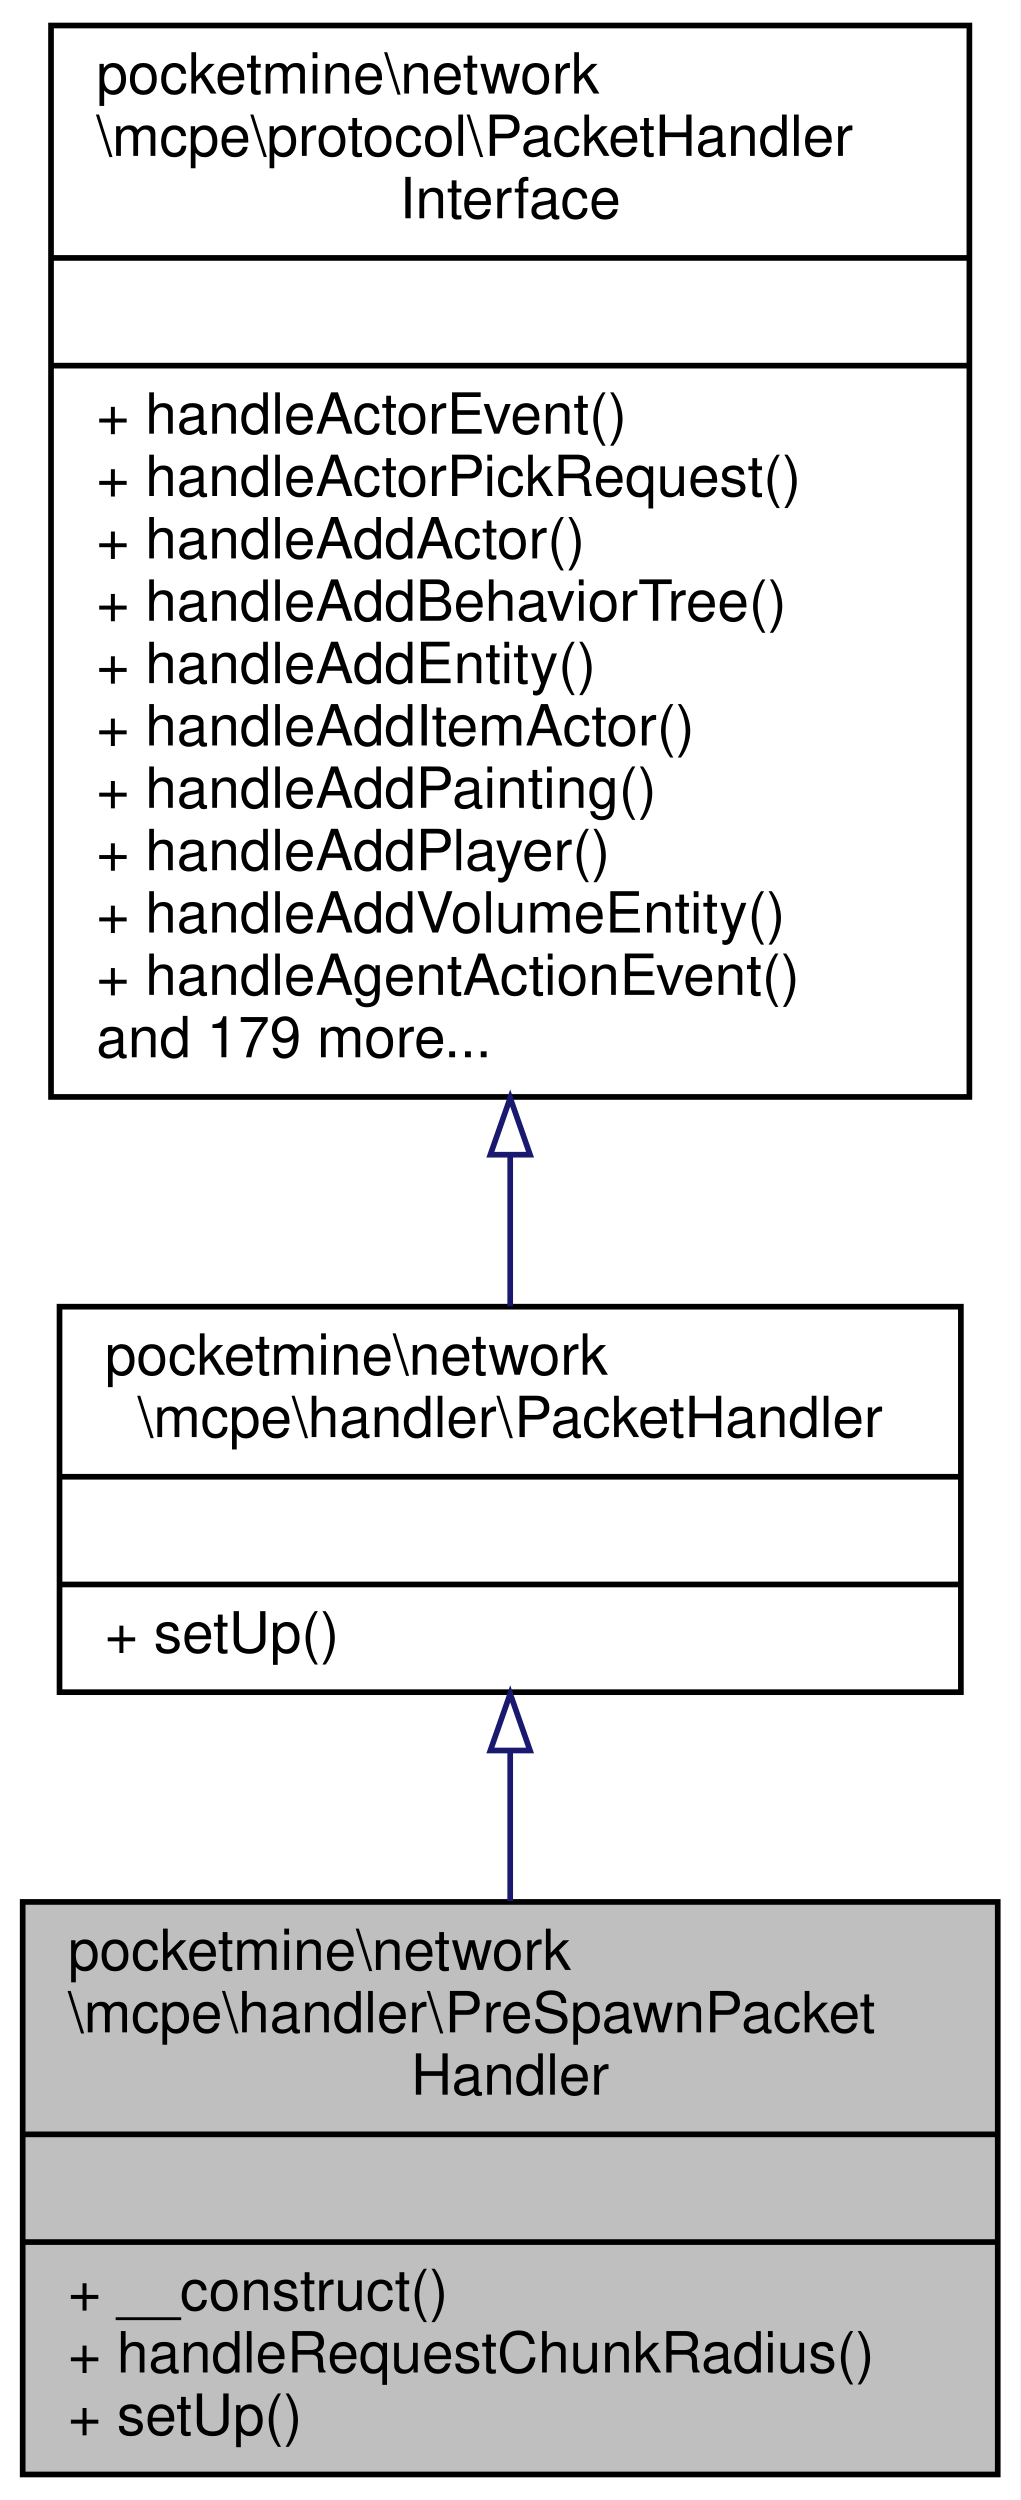
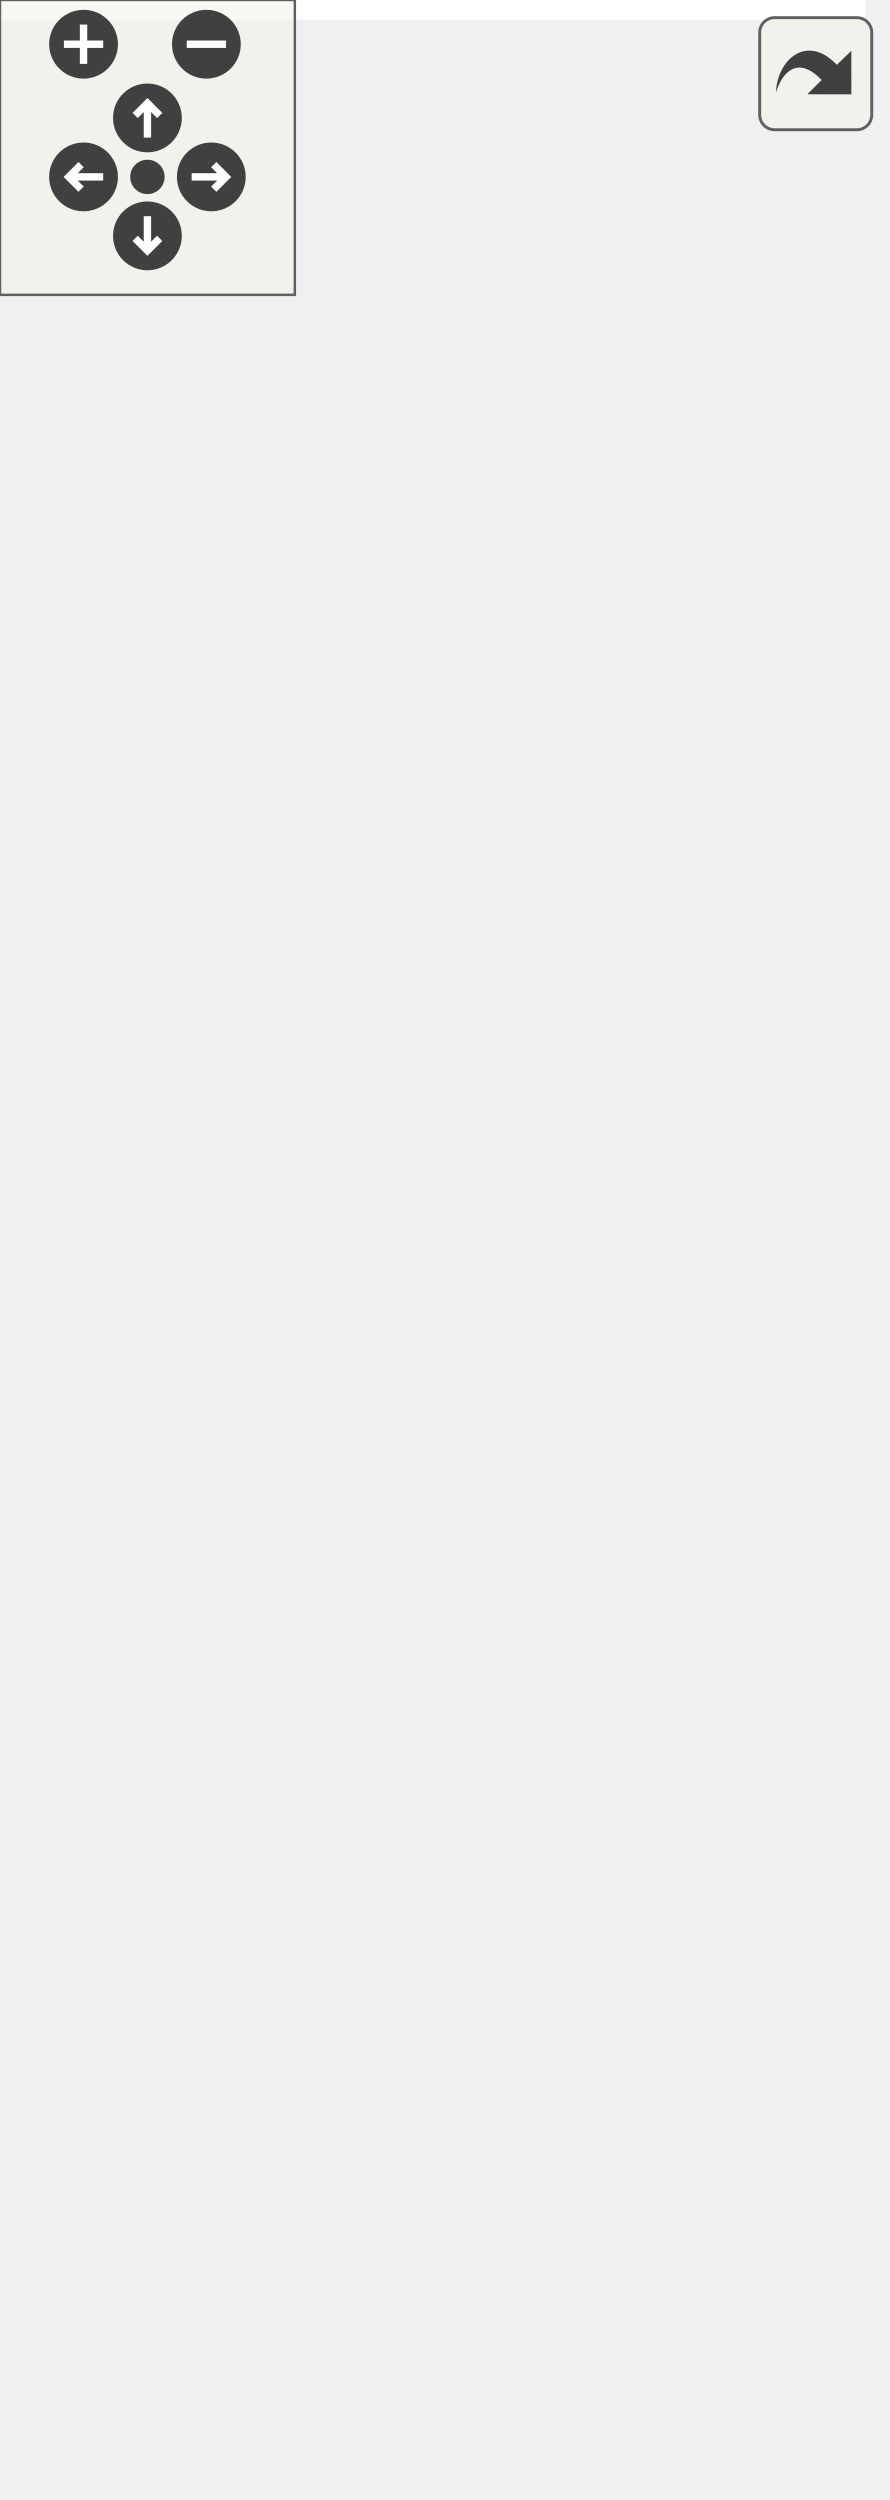
- <svg xmlns="http://www.w3.org/2000/svg" xmlns:xlink="http://www.w3.org/1999/xlink" width="180pt" height="441pt" viewBox="0.00 0.00 180.00 441.00">
-   <g id="graph0" class="graph" transform="scale(1 1) rotate(0) translate(4 437)">
-     <polygon fill="white" stroke="transparent" points="-4,4 -4,-437 176,-437 176,4 -4,4" />
-     <g id="node1" class="node">
-       <g id="a_node1">
-         <a xlink:title=" ">
-           <polygon fill="#bfbfbf" stroke="black" points="0,-0.5 0,-101.5 172,-101.5 172,-0.5 0,-0.5" />
-           <text text-anchor="start" x="8" y="-89.5" font-family="Helvetica,sans-Serif" font-size="10.00">pocketmine\network</text>
-           <text text-anchor="start" x="8" y="-78.5" font-family="Helvetica,sans-Serif" font-size="10.00">\mcpe\handler\PreSpawnPacket</text>
-           <text text-anchor="middle" x="86" y="-67.5" font-family="Helvetica,sans-Serif" font-size="10.00">Handler</text>
-           <polyline fill="none" stroke="black" points="0,-60.5 172,-60.5 " />
-           <text text-anchor="middle" x="86" y="-48.5" font-family="Helvetica,sans-Serif" font-size="10.00"> </text>
-           <polyline fill="none" stroke="black" points="0,-41.5 172,-41.5 " />
-           <text text-anchor="start" x="8" y="-29.5" font-family="Helvetica,sans-Serif" font-size="10.00">+ __construct()</text>
-           <text text-anchor="start" x="8" y="-18.5" font-family="Helvetica,sans-Serif" font-size="10.00">+ handleRequestChunkRadius()</text>
-           <text text-anchor="start" x="8" y="-7.5" font-family="Helvetica,sans-Serif" font-size="10.00">+ setUp()</text>
-         </a>
+ <svg xmlns="http://www.w3.org/2000/svg" xmlns:xlink="http://www.w3.org/1999/xlink" id="main" version="1.1" xml:space="preserve">
+   <style type="text/css">
+ .edge:hover path { stroke: red; }
+ .edge:hover polygon { stroke: red; fill: red; }
+ </style>
+   <defs>
+     <circle id="rim" cx="0" cy="0" r="7" />
+     <circle id="rim2" cx="0" cy="0" r="3.5" />
+     <g id="zoomPlus">
+       <use xlink:href="#rim" fill="#404040">
+         <set attributeName="fill" to="#808080" begin="zoomplus.mouseover" end="zoomplus.mouseout" />
+       </use>
+       <path d="M-4,0h8M0,-4v8" fill="none" stroke="white" stroke-width="1.5" pointer-events="none" />
+     </g>
+     <g id="zoomMin">
+       <use xlink:href="#rim" fill="#404040">
+         <set attributeName="fill" to="#808080" begin="zoomminus.mouseover" end="zoomminus.mouseout" />
+       </use>
+       <path d="M-4,0h8" fill="none" stroke="white" stroke-width="1.5" pointer-events="none" />
+     </g>
+     <g id="dirArrow">
+       <path fill="none" stroke="white" stroke-width="1.5" d="M0,-3.0v7 M-2.5,-0.5L0,-3.0L2.5,-0.5" />
+     </g>
+     <g id="resetDef">
+       <use xlink:href="#rim2" fill="#404040">
+         <set attributeName="fill" to="#808080" begin="reset.mouseover" end="reset.mouseout" />
+       </use>
+     </g>
+   </defs>
+   <svg id="graph" class="graph">
+     <g id="viewport">
+       <polygon fill="white" stroke="transparent" points="-4,4 -4,-448 176,-448 176,4 -4,4" />
+       <g id="node1" class="node">
+         <g id="a_node1">
+           <a xlink:title=" ">
+             <polygon fill="#bfbfbf" stroke="black" points="0,-0.5 0,-112.5 172,-112.5 172,-0.5 0,-0.5" />
+             <text text-anchor="start" x="8" y="-100.5" font-family="Helvetica,sans-Serif" font-size="10.00">pocketmine\network</text>
+             <text text-anchor="start" x="8" y="-89.5" font-family="Helvetica,sans-Serif" font-size="10.00">\mcpe\handler\PreSpawnPacket</text>
+             <text text-anchor="middle" x="86" y="-78.5" font-family="Helvetica,sans-Serif" font-size="10.00">Handler</text>
+             <polyline fill="none" stroke="black" points="0,-71.5 172,-71.5 " />
+             <text text-anchor="middle" x="86" y="-59.5" font-family="Helvetica,sans-Serif" font-size="10.00"> </text>
+             <polyline fill="none" stroke="black" points="0,-52.5 172,-52.5 " />
+             <text text-anchor="start" x="8" y="-40.5" font-family="Helvetica,sans-Serif" font-size="10.00">+ __construct()</text>
+             <text text-anchor="start" x="8" y="-29.5" font-family="Helvetica,sans-Serif" font-size="10.00">+ handlePlayerAuthInput()</text>
+             <text text-anchor="start" x="8" y="-18.5" font-family="Helvetica,sans-Serif" font-size="10.00">+ handleRequestChunkRadius()</text>
+             <text text-anchor="start" x="8" y="-7.5" font-family="Helvetica,sans-Serif" font-size="10.00">+ setUp()</text>
+           </a>
+         </g>
+       </g>
+       <g id="node2" class="node">
+         <g id="a_node2">
+           <a xlink:href="../../d5/d23/classpocketmine_1_1network_1_1mcpe_1_1handler_1_1_packet_handler.html" target="_top" xlink:title=" ">
+             <polygon fill="white" stroke="black" points="6.5,-149.5 6.5,-217.5 165.5,-217.5 165.5,-149.5 6.5,-149.5" />
+             <text text-anchor="start" x="14.5" y="-205.5" font-family="Helvetica,sans-Serif" font-size="10.00">pocketmine\network</text>
+             <text text-anchor="middle" x="86" y="-194.5" font-family="Helvetica,sans-Serif" font-size="10.00">\mcpe\handler\PacketHandler</text>
+             <polyline fill="none" stroke="black" points="6.5,-187.5 165.5,-187.5 " />
+             <text text-anchor="middle" x="86" y="-175.5" font-family="Helvetica,sans-Serif" font-size="10.00"> </text>
+             <polyline fill="none" stroke="black" points="6.5,-168.5 165.5,-168.5 " />
+             <text text-anchor="start" x="14.5" y="-156.5" font-family="Helvetica,sans-Serif" font-size="10.00">+ setUp()</text>
+           </a>
+         </g>
+       </g>
+       <g id="edge1" class="edge">
+         <path fill="none" stroke="midnightblue" d="M86,-139.18C86,-130.6 86,-121.49 86,-112.59" />
+         <polygon fill="none" stroke="midnightblue" points="82.5,-139.33 86,-149.33 89.5,-139.33 82.5,-139.33" />
+       </g>
+       <g id="node3" class="node">
+         <g id="a_node3">
+           <a xlink:href="../../d1/d7c/interfacepocketmine_1_1network_1_1mcpe_1_1protocol_1_1_packet_handler_interface.html" target="_top" xlink:title=" ">
+             <polygon fill="white" stroke="black" points="5,-254.5 5,-443.5 167,-443.5 167,-254.5 5,-254.5" />
+             <text text-anchor="start" x="13" y="-431.5" font-family="Helvetica,sans-Serif" font-size="10.00">pocketmine\network</text>
+             <text text-anchor="start" x="13" y="-420.5" font-family="Helvetica,sans-Serif" font-size="10.00">\mcpe\protocol\PacketHandler</text>
+             <text text-anchor="middle" x="86" y="-409.5" font-family="Helvetica,sans-Serif" font-size="10.00">Interface</text>
+             <polyline fill="none" stroke="black" points="5,-402.5 167,-402.5 " />
+             <text text-anchor="middle" x="86" y="-390.5" font-family="Helvetica,sans-Serif" font-size="10.00"> </text>
+             <polyline fill="none" stroke="black" points="5,-383.5 167,-383.5 " />
+             <text text-anchor="start" x="13" y="-371.5" font-family="Helvetica,sans-Serif" font-size="10.00">+ handleActorEvent()</text>
+             <text text-anchor="start" x="13" y="-360.5" font-family="Helvetica,sans-Serif" font-size="10.00">+ handleActorPickRequest()</text>
+             <text text-anchor="start" x="13" y="-349.5" font-family="Helvetica,sans-Serif" font-size="10.00">+ handleAddActor()</text>
+             <text text-anchor="start" x="13" y="-338.5" font-family="Helvetica,sans-Serif" font-size="10.00">+ handleAddBehaviorTree()</text>
+             <text text-anchor="start" x="13" y="-327.5" font-family="Helvetica,sans-Serif" font-size="10.00">+ handleAddEntity()</text>
+             <text text-anchor="start" x="13" y="-316.5" font-family="Helvetica,sans-Serif" font-size="10.00">+ handleAddItemActor()</text>
+             <text text-anchor="start" x="13" y="-305.5" font-family="Helvetica,sans-Serif" font-size="10.00">+ handleAddPainting()</text>
+             <text text-anchor="start" x="13" y="-294.5" font-family="Helvetica,sans-Serif" font-size="10.00">+ handleAddPlayer()</text>
+             <text text-anchor="start" x="13" y="-283.5" font-family="Helvetica,sans-Serif" font-size="10.00">+ handleAddVolumeEntity()</text>
+             <text text-anchor="start" x="13" y="-272.5" font-family="Helvetica,sans-Serif" font-size="10.00">+ handleAgentActionEvent()</text>
+             <text text-anchor="start" x="13" y="-261.5" font-family="Helvetica,sans-Serif" font-size="10.00">and 179 more...</text>
+           </a>
+         </g>
+       </g>
+       <g id="edge2" class="edge">
+         <path fill="none" stroke="midnightblue" d="M86,-244.27C86,-234.75 86,-225.67 86,-217.58" />
+         <polygon fill="none" stroke="midnightblue" points="82.5,-244.31 86,-254.31 89.5,-244.31 82.5,-244.31" />
      </g>
    </g>
-     <g id="node2" class="node">
-       <g id="a_node2">
-         <a xlink:href="../../d5/d23/classpocketmine_1_1network_1_1mcpe_1_1handler_1_1_packet_handler.html" target="_top" xlink:title=" ">
-           <polygon fill="white" stroke="black" points="6.5,-138.5 6.5,-206.5 165.5,-206.5 165.5,-138.5 6.5,-138.5" />
-           <text text-anchor="start" x="14.5" y="-194.5" font-family="Helvetica,sans-Serif" font-size="10.00">pocketmine\network</text>
-           <text text-anchor="middle" x="86" y="-183.5" font-family="Helvetica,sans-Serif" font-size="10.00">\mcpe\handler\PacketHandler</text>
-           <polyline fill="none" stroke="black" points="6.5,-176.5 165.5,-176.5 " />
-           <text text-anchor="middle" x="86" y="-164.5" font-family="Helvetica,sans-Serif" font-size="10.00"> </text>
-           <polyline fill="none" stroke="black" points="6.5,-157.5 165.5,-157.5 " />
-           <text text-anchor="start" x="14.5" y="-145.5" font-family="Helvetica,sans-Serif" font-size="10.00">+ setUp()</text>
-         </a>
-       </g>
+   </svg>
+   <g id="navigator" transform="translate(0 0)" fill="#404254">
+     <rect fill="#f2f5e9" fill-opacity="0.5" stroke="#606060" stroke-width=".5" x="0" y="0" width="60" height="60" />
+     <use id="zoomplus" xlink:href="#zoomPlus" x="17" y="9" />
+     <use id="zoomminus" xlink:href="#zoomMin" x="42" y="9" />
+     <use id="reset" xlink:href="#resetDef" x="30" y="36" />
+     <g id="arrowUp" xlink:href="#dirArrow" transform="translate(30 24)">
+       <use xlink:href="#rim" fill="#404040">
+         <set attributeName="fill" to="#808080" begin="arrowUp.mouseover" end="arrowUp.mouseout" />
+       </use>
+       <path fill="none" stroke="white" stroke-width="1.5" d="M0,-3.0v7 M-2.5,-0.5L0,-3.0L2.5,-0.5" />
    </g>
-     <g id="edge1" class="edge">
-       <path fill="none" stroke="midnightblue" d="M86,-128.05C86,-119.47 86,-110.41 86,-101.65" />
-       <polygon fill="none" stroke="midnightblue" points="82.5,-128.21 86,-138.21 89.5,-128.21 82.5,-128.21" />
+     <g id="arrowRight" xlink:href="#dirArrow" transform="rotate(90) translate(36 -43)">
+       <use xlink:href="#rim" fill="#404040">
+         <set attributeName="fill" to="#808080" begin="arrowRight.mouseover" end="arrowRight.mouseout" />
+       </use>
+       <path fill="none" stroke="white" stroke-width="1.5" d="M0,-3.0v7 M-2.5,-0.5L0,-3.0L2.5,-0.5" />
    </g>
-     <g id="node3" class="node">
-       <g id="a_node3">
-         <a xlink:href="../../d1/d7c/interfacepocketmine_1_1network_1_1mcpe_1_1protocol_1_1_packet_handler_interface.html" target="_top" xlink:title=" ">
-           <polygon fill="white" stroke="black" points="5,-243.5 5,-432.5 167,-432.5 167,-243.5 5,-243.5" />
-           <text text-anchor="start" x="13" y="-420.5" font-family="Helvetica,sans-Serif" font-size="10.00">pocketmine\network</text>
-           <text text-anchor="start" x="13" y="-409.5" font-family="Helvetica,sans-Serif" font-size="10.00">\mcpe\protocol\PacketHandler</text>
-           <text text-anchor="middle" x="86" y="-398.5" font-family="Helvetica,sans-Serif" font-size="10.00">Interface</text>
-           <polyline fill="none" stroke="black" points="5,-391.5 167,-391.5 " />
-           <text text-anchor="middle" x="86" y="-379.5" font-family="Helvetica,sans-Serif" font-size="10.00"> </text>
-           <polyline fill="none" stroke="black" points="5,-372.5 167,-372.5 " />
-           <text text-anchor="start" x="13" y="-360.5" font-family="Helvetica,sans-Serif" font-size="10.00">+ handleActorEvent()</text>
-           <text text-anchor="start" x="13" y="-349.5" font-family="Helvetica,sans-Serif" font-size="10.00">+ handleActorPickRequest()</text>
-           <text text-anchor="start" x="13" y="-338.5" font-family="Helvetica,sans-Serif" font-size="10.00">+ handleAddActor()</text>
-           <text text-anchor="start" x="13" y="-327.5" font-family="Helvetica,sans-Serif" font-size="10.00">+ handleAddBehaviorTree()</text>
-           <text text-anchor="start" x="13" y="-316.5" font-family="Helvetica,sans-Serif" font-size="10.00">+ handleAddEntity()</text>
-           <text text-anchor="start" x="13" y="-305.5" font-family="Helvetica,sans-Serif" font-size="10.00">+ handleAddItemActor()</text>
-           <text text-anchor="start" x="13" y="-294.5" font-family="Helvetica,sans-Serif" font-size="10.00">+ handleAddPainting()</text>
-           <text text-anchor="start" x="13" y="-283.5" font-family="Helvetica,sans-Serif" font-size="10.00">+ handleAddPlayer()</text>
-           <text text-anchor="start" x="13" y="-272.5" font-family="Helvetica,sans-Serif" font-size="10.00">+ handleAddVolumeEntity()</text>
-           <text text-anchor="start" x="13" y="-261.5" font-family="Helvetica,sans-Serif" font-size="10.00">+ handleAgentActionEvent()</text>
-           <text text-anchor="start" x="13" y="-250.5" font-family="Helvetica,sans-Serif" font-size="10.00">and 179 more...</text>
-         </a>
-       </g>
+     <g id="arrowDown" xlink:href="#dirArrow" transform="rotate(180) translate(-30 -48)">
+       <use xlink:href="#rim" fill="#404040">
+         <set attributeName="fill" to="#808080" begin="arrowDown.mouseover" end="arrowDown.mouseout" />
+       </use>
+       <path fill="none" stroke="white" stroke-width="1.5" d="M0,-3.0v7 M-2.5,-0.5L0,-3.0L2.5,-0.5" />
    </g>
-     <g id="edge2" class="edge">
-       <path fill="none" stroke="midnightblue" d="M86,-233.27C86,-223.75 86,-214.67 86,-206.58" />
-       <polygon fill="none" stroke="midnightblue" points="82.5,-233.31 86,-243.31 89.5,-233.31 82.5,-233.31" />
+     <g id="arrowLeft" xlink:href="#dirArrow" transform="rotate(270) translate(-36 17)">
+       <use xlink:href="#rim" fill="#404040">
+         <set attributeName="fill" to="#808080" begin="arrowLeft.mouseover" end="arrowLeft.mouseout" />
+       </use>
+       <path fill="none" stroke="white" stroke-width="1.5" d="M0,-3.0v7 M-2.5,-0.5L0,-3.0L2.5,-0.5" />
    </g>
  </g>
+   <svg viewBox="0 0 15 15" width="100%" height="30px" preserveAspectRatio="xMaxYMin meet">
+     <g id="arrow_out" transform="scale(0.3 0.3)">
+       <a xlink:href="classpocketmine_1_1network_1_1mcpe_1_1handler_1_1_pre_spawn_packet_handler__inherit__graph_org.svg" target="_base">
+         <rect id="button" ry="5" rx="5" y="6" x="6" height="38" width="38" fill="#f2f5e9" fill-opacity="0.5" stroke="#606060" stroke-width="1.0" />
+         <path id="arrow" d="M 11.5,31.437 C 11.94,20.098 22.043,11.323 32.159,21.979 L 37.069,17.246 C 37.069,17.246 37.088,32 37.088,32 L 22.16,31.978 C 22.16,31.978 26.998,27.14 26.998,27.14 C 18.529,18.264 13.292,25.23 11.5,31.437 z" style="fill:#404040;" />
+       </a>
+     </g>
+   </svg>
</svg>
